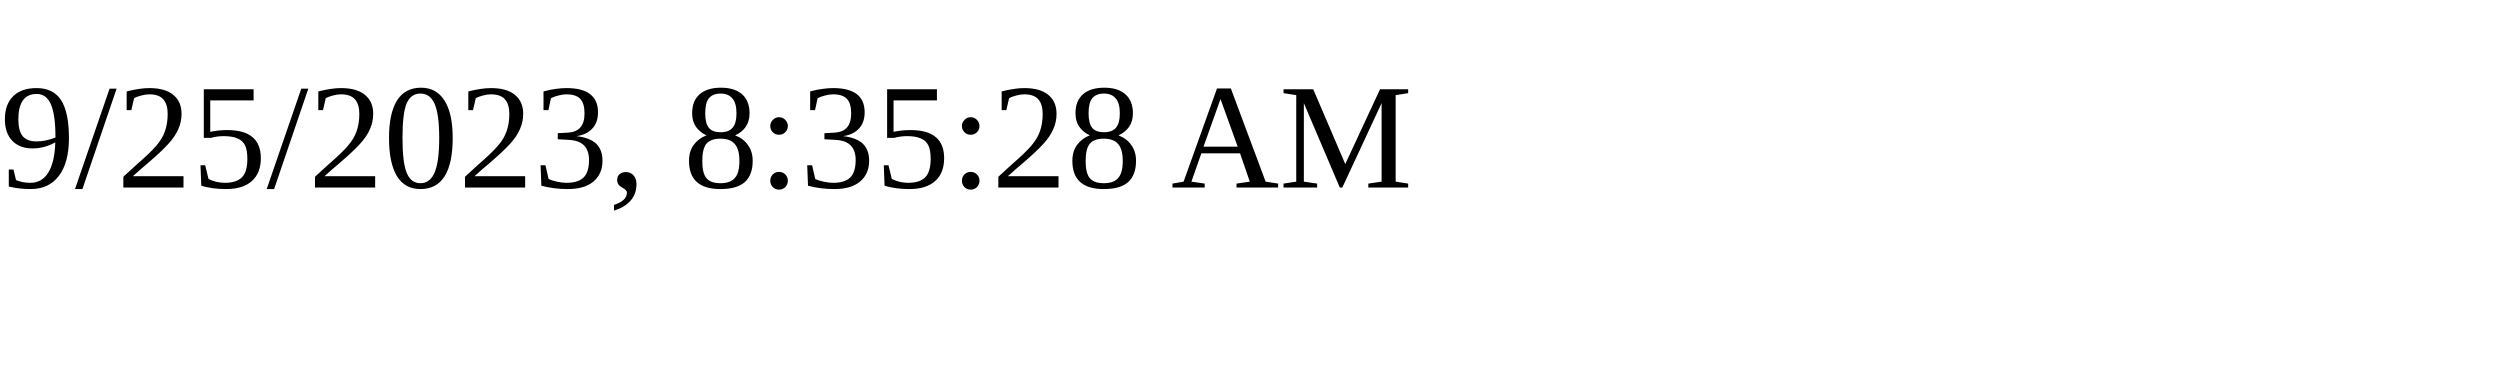
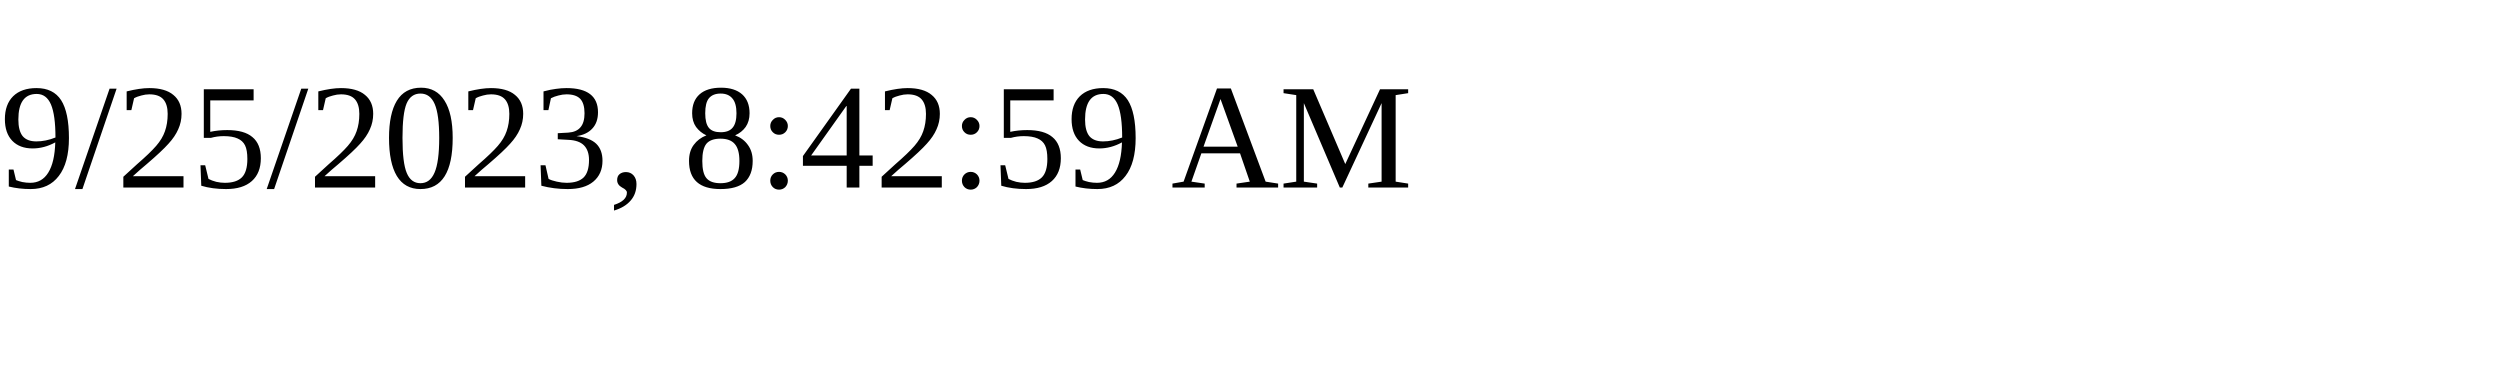
<svg xmlns="http://www.w3.org/2000/svg" height="30" width="200">
-   <text x="0" y="15">9/25/2023, 8:35:28 AM</text>
+   <text x="0" y="15">9/25/2023, 8:42:59 AM</text>
</svg>
